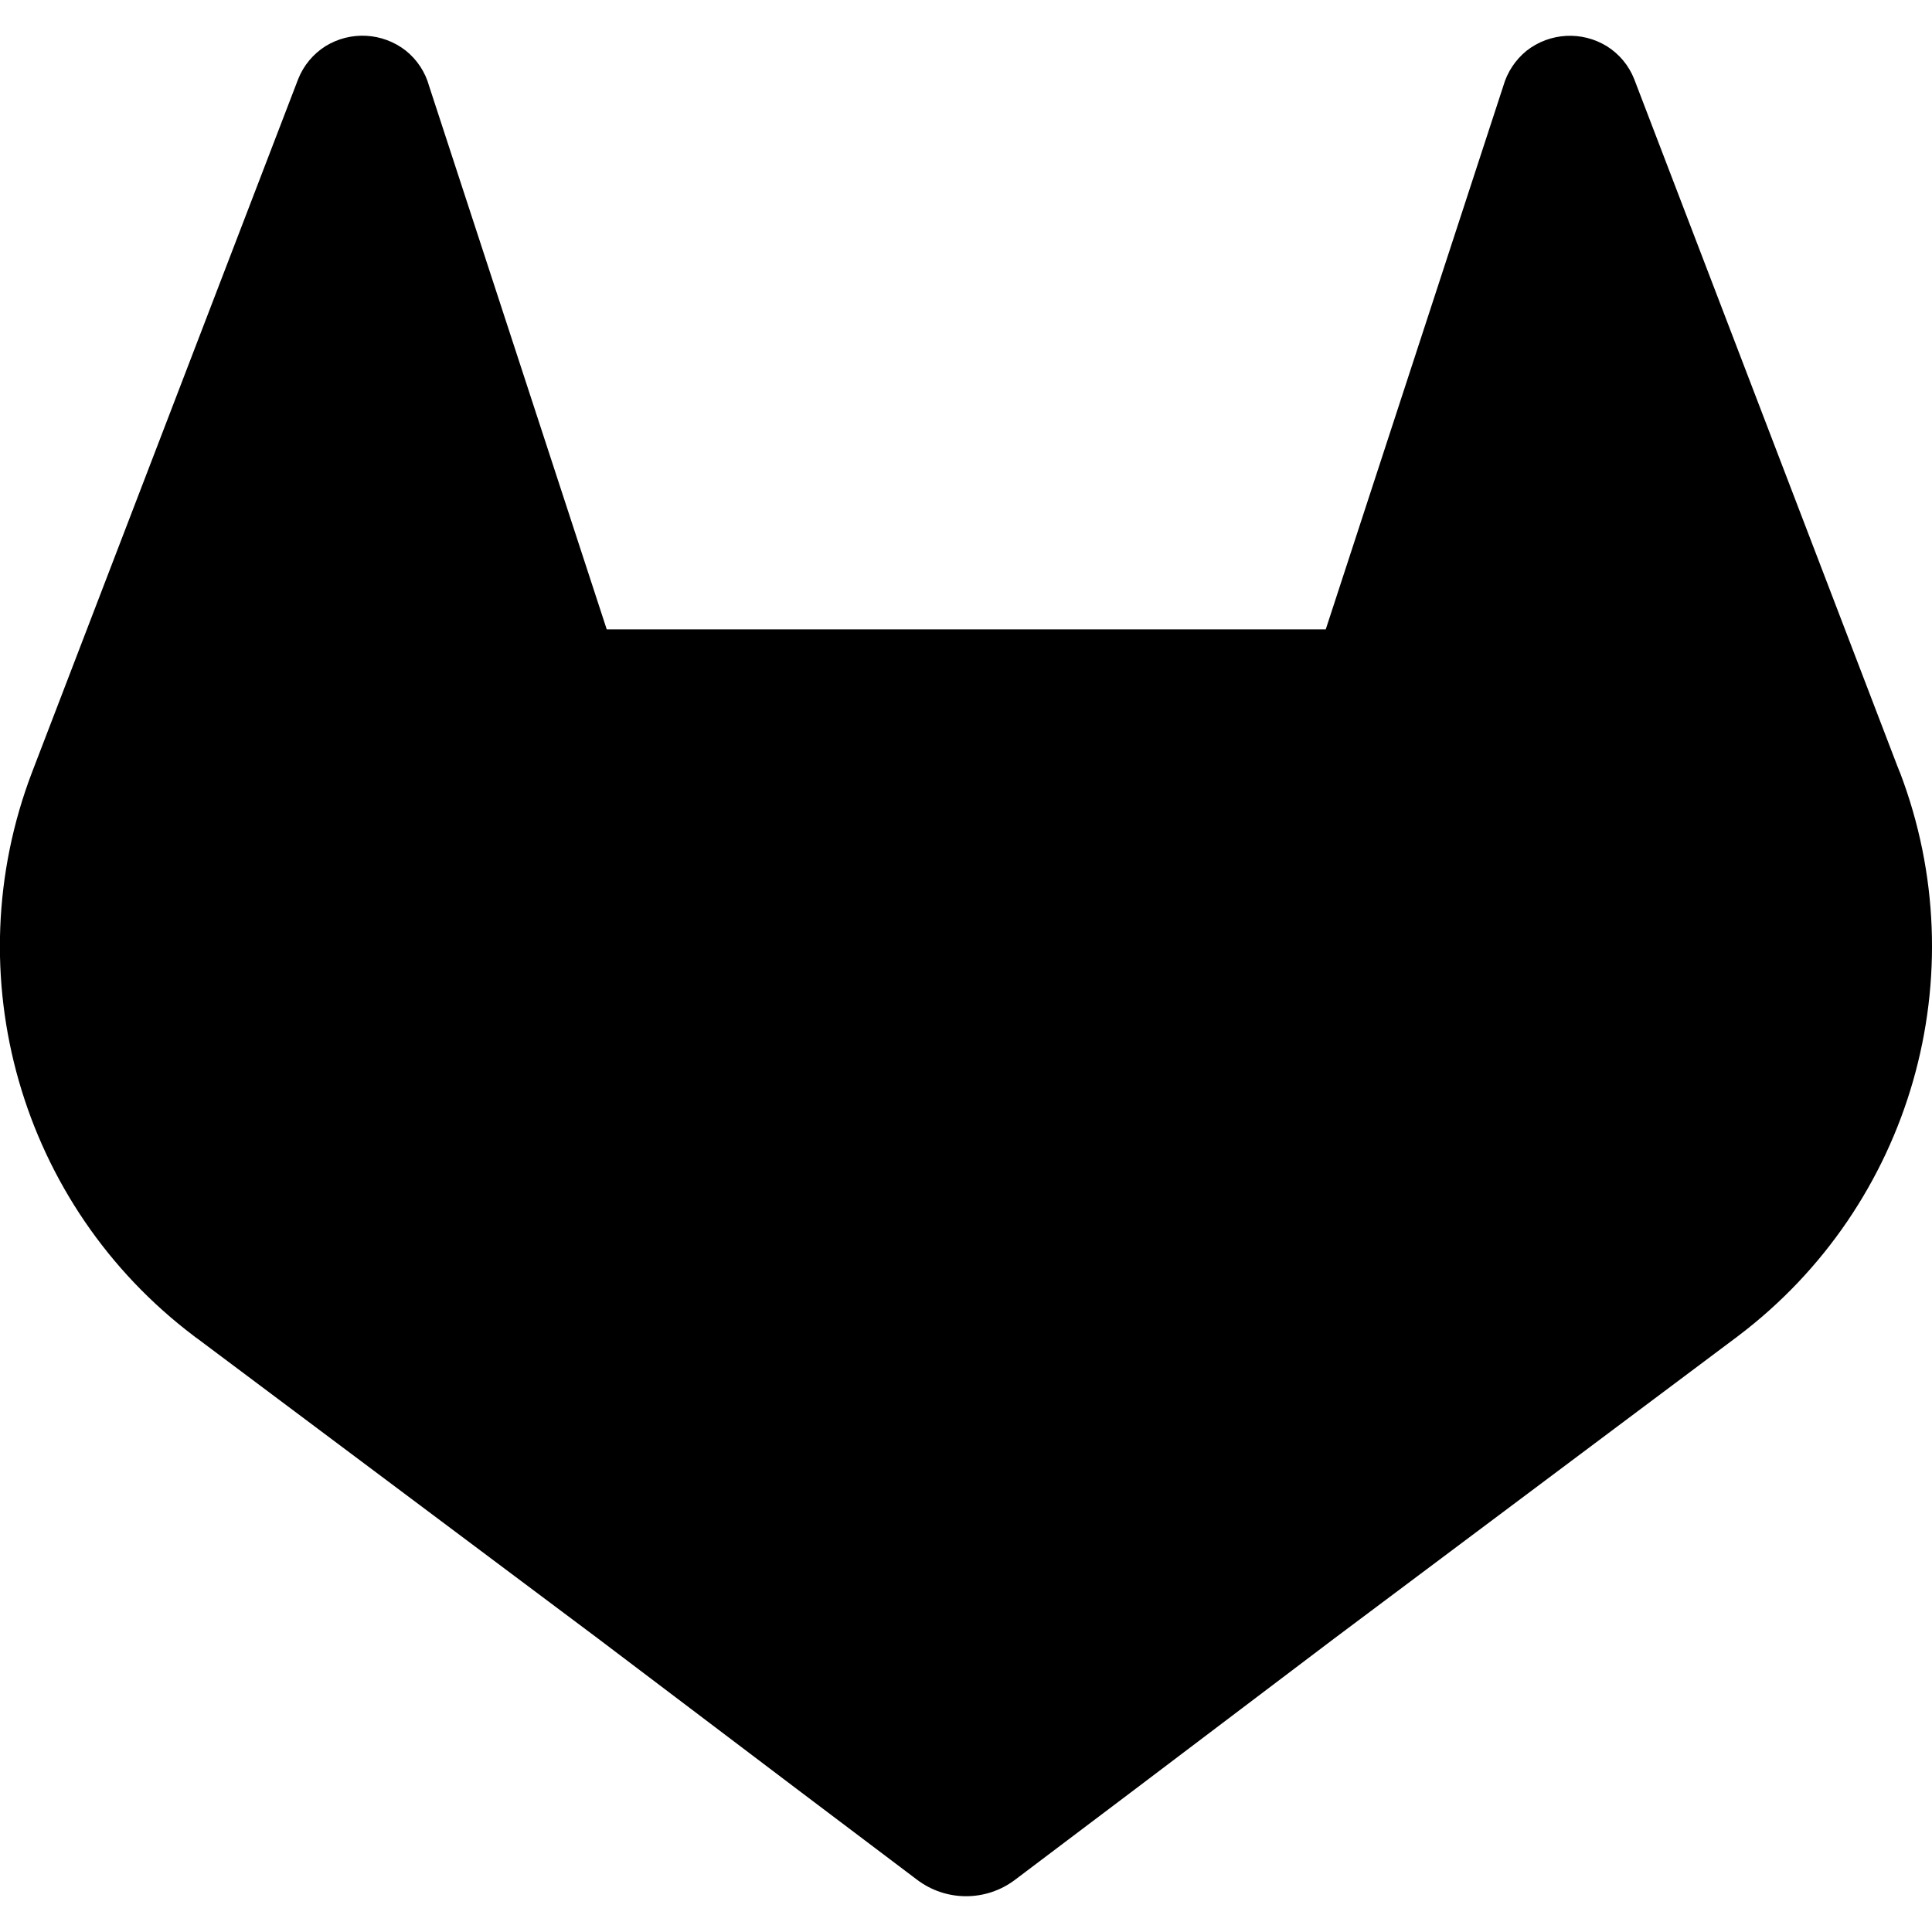
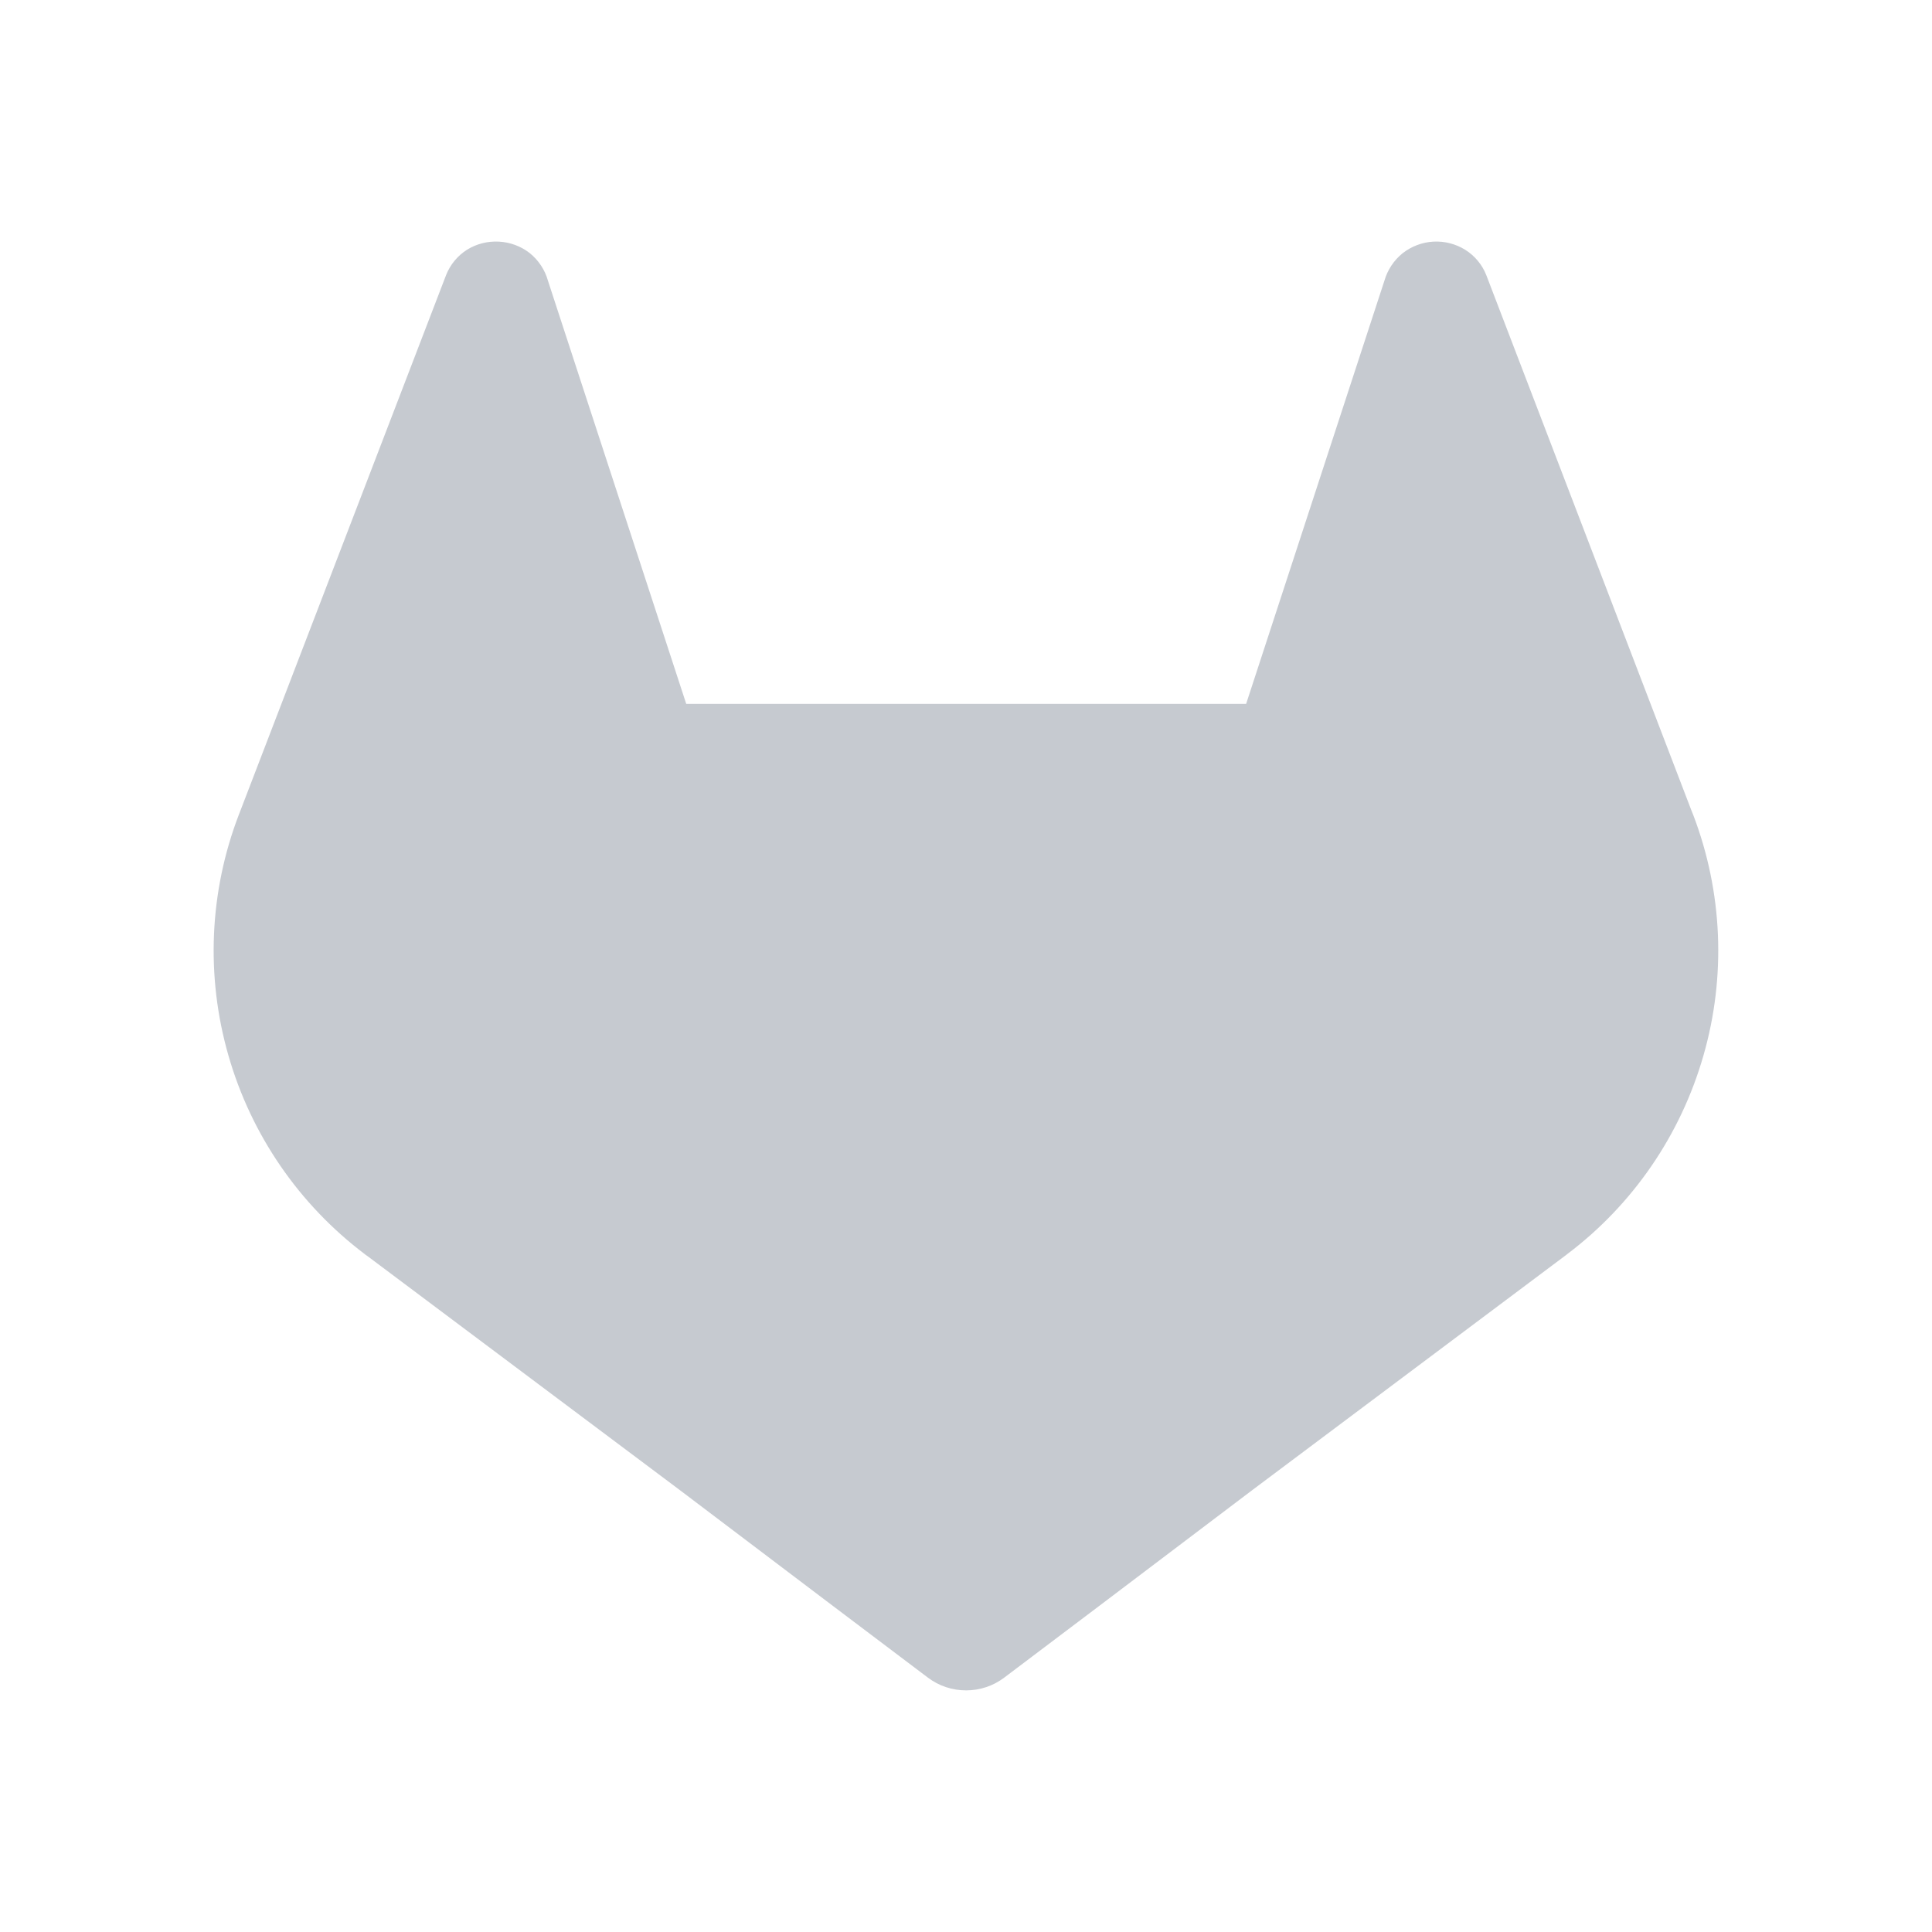
- <svg xmlns="http://www.w3.org/2000/svg" width="16" height="16" viewBox="0 0 24 24">
-   <path d="m23.6 9.593-.034-.086L20.3.981a.851.851 0 0 0-.336-.405.875.875 0 0 0-1.0.054.875.875 0 0 0-.29.44l-2.205 6.748H7.537l-2.206-6.748a.857.857 0 0 0-.29-.441.875.875 0 0 0-1-.054.859.859 0 0 0-.336.405L.433 9.502l-.033.086a6.066 6.066 0 0 0 2.012 7.011l.011.009.03.021 4.976 3.726 2.462 1.863 1.5 1.132a1.008 1.008 0 0 0 1.22 0l1.5-1.132 2.462-1.863 5.006-3.749.013-.01a6.068 6.068 0 0 0 2.009-7.003z" />
+ <svg xmlns="http://www.w3.org/2000/svg" width="16" height="16" viewBox="0 0 16 16" fill="none">
+   <path d="M14.023 6.75L14.005 6.705L12.309 2.279C12.275 2.192 12.214 2.119 12.135 2.069C12.056 2.02 11.964 1.996 11.871 2.001C11.778 2.006 11.689 2.04 11.616 2.097C11.543 2.156 11.491 2.235 11.465 2.325L10.32 5.829H5.683L4.538 2.325C4.513 2.235 4.46 2.155 4.387 2.096C4.314 2.039 4.225 2.006 4.132 2.001C4.039 1.996 3.947 2.019 3.868 2.068C3.789 2.118 3.728 2.192 3.694 2.279L1.995 6.703L1.978 6.747C1.733 7.385 1.703 8.085 1.892 8.742C2.08 9.398 2.477 9.976 3.022 10.387L3.028 10.392L3.044 10.403L5.627 12.338L6.905 13.305L7.684 13.893C7.775 13.962 7.886 13.999 8.001 13.999C8.115 13.999 8.226 13.962 8.317 13.893L9.096 13.305L10.374 12.338L12.973 10.391L12.979 10.386C13.524 9.975 13.919 9.398 14.107 8.742C14.296 8.086 14.266 7.387 14.023 6.75Z" fill="#C6CAD0" />
</svg>
